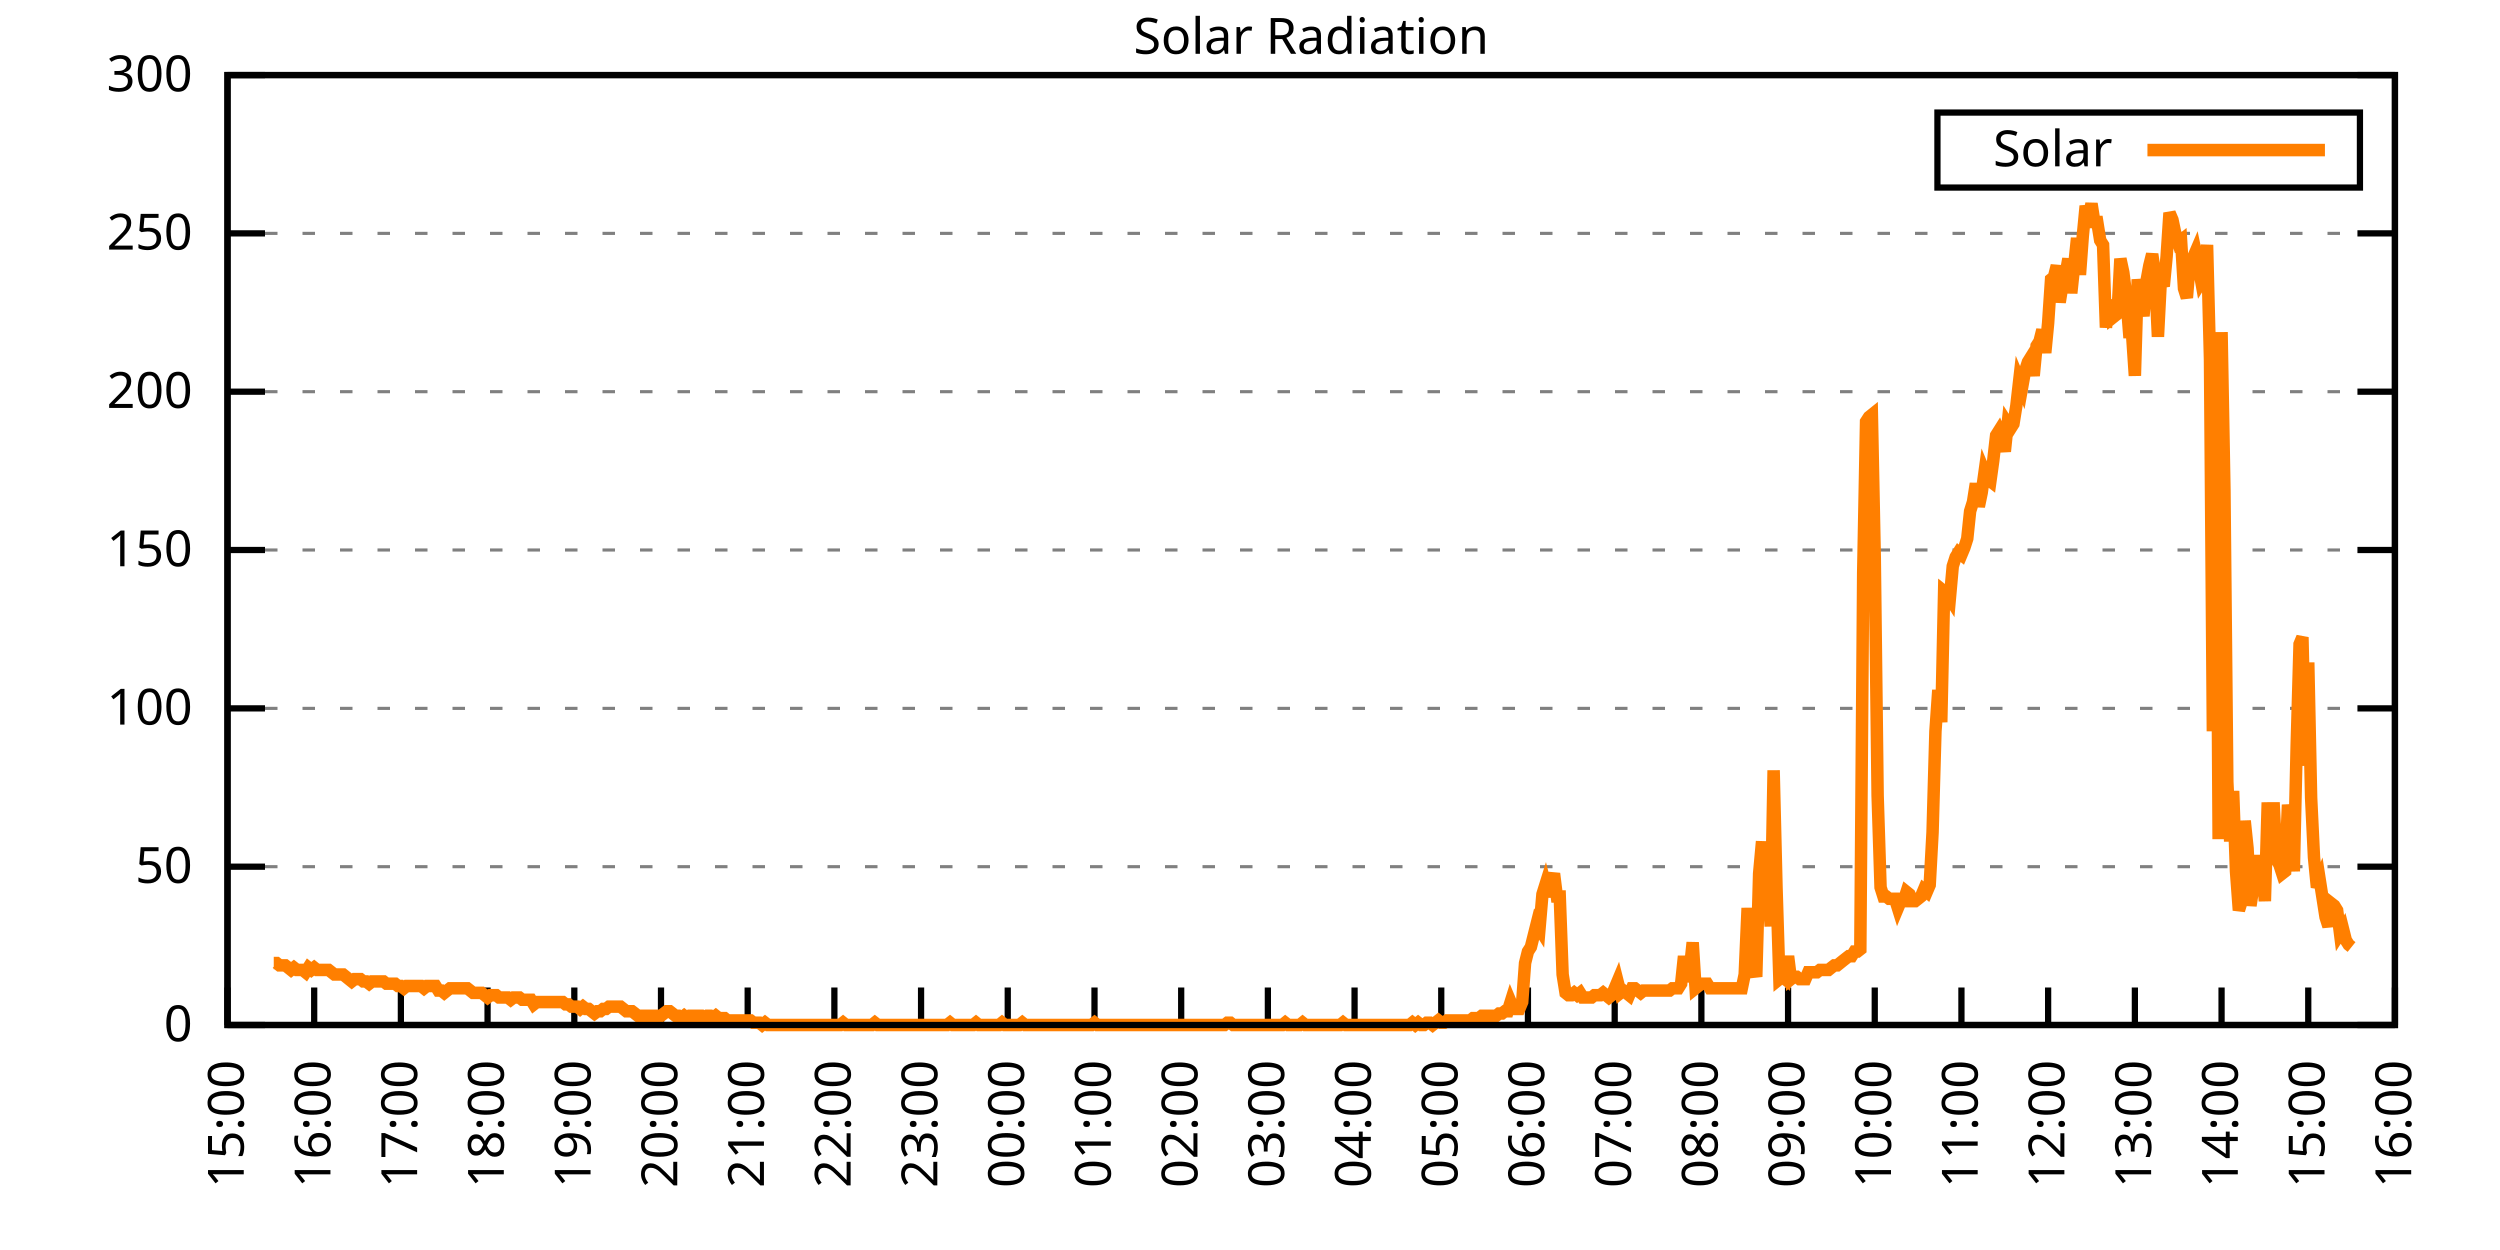
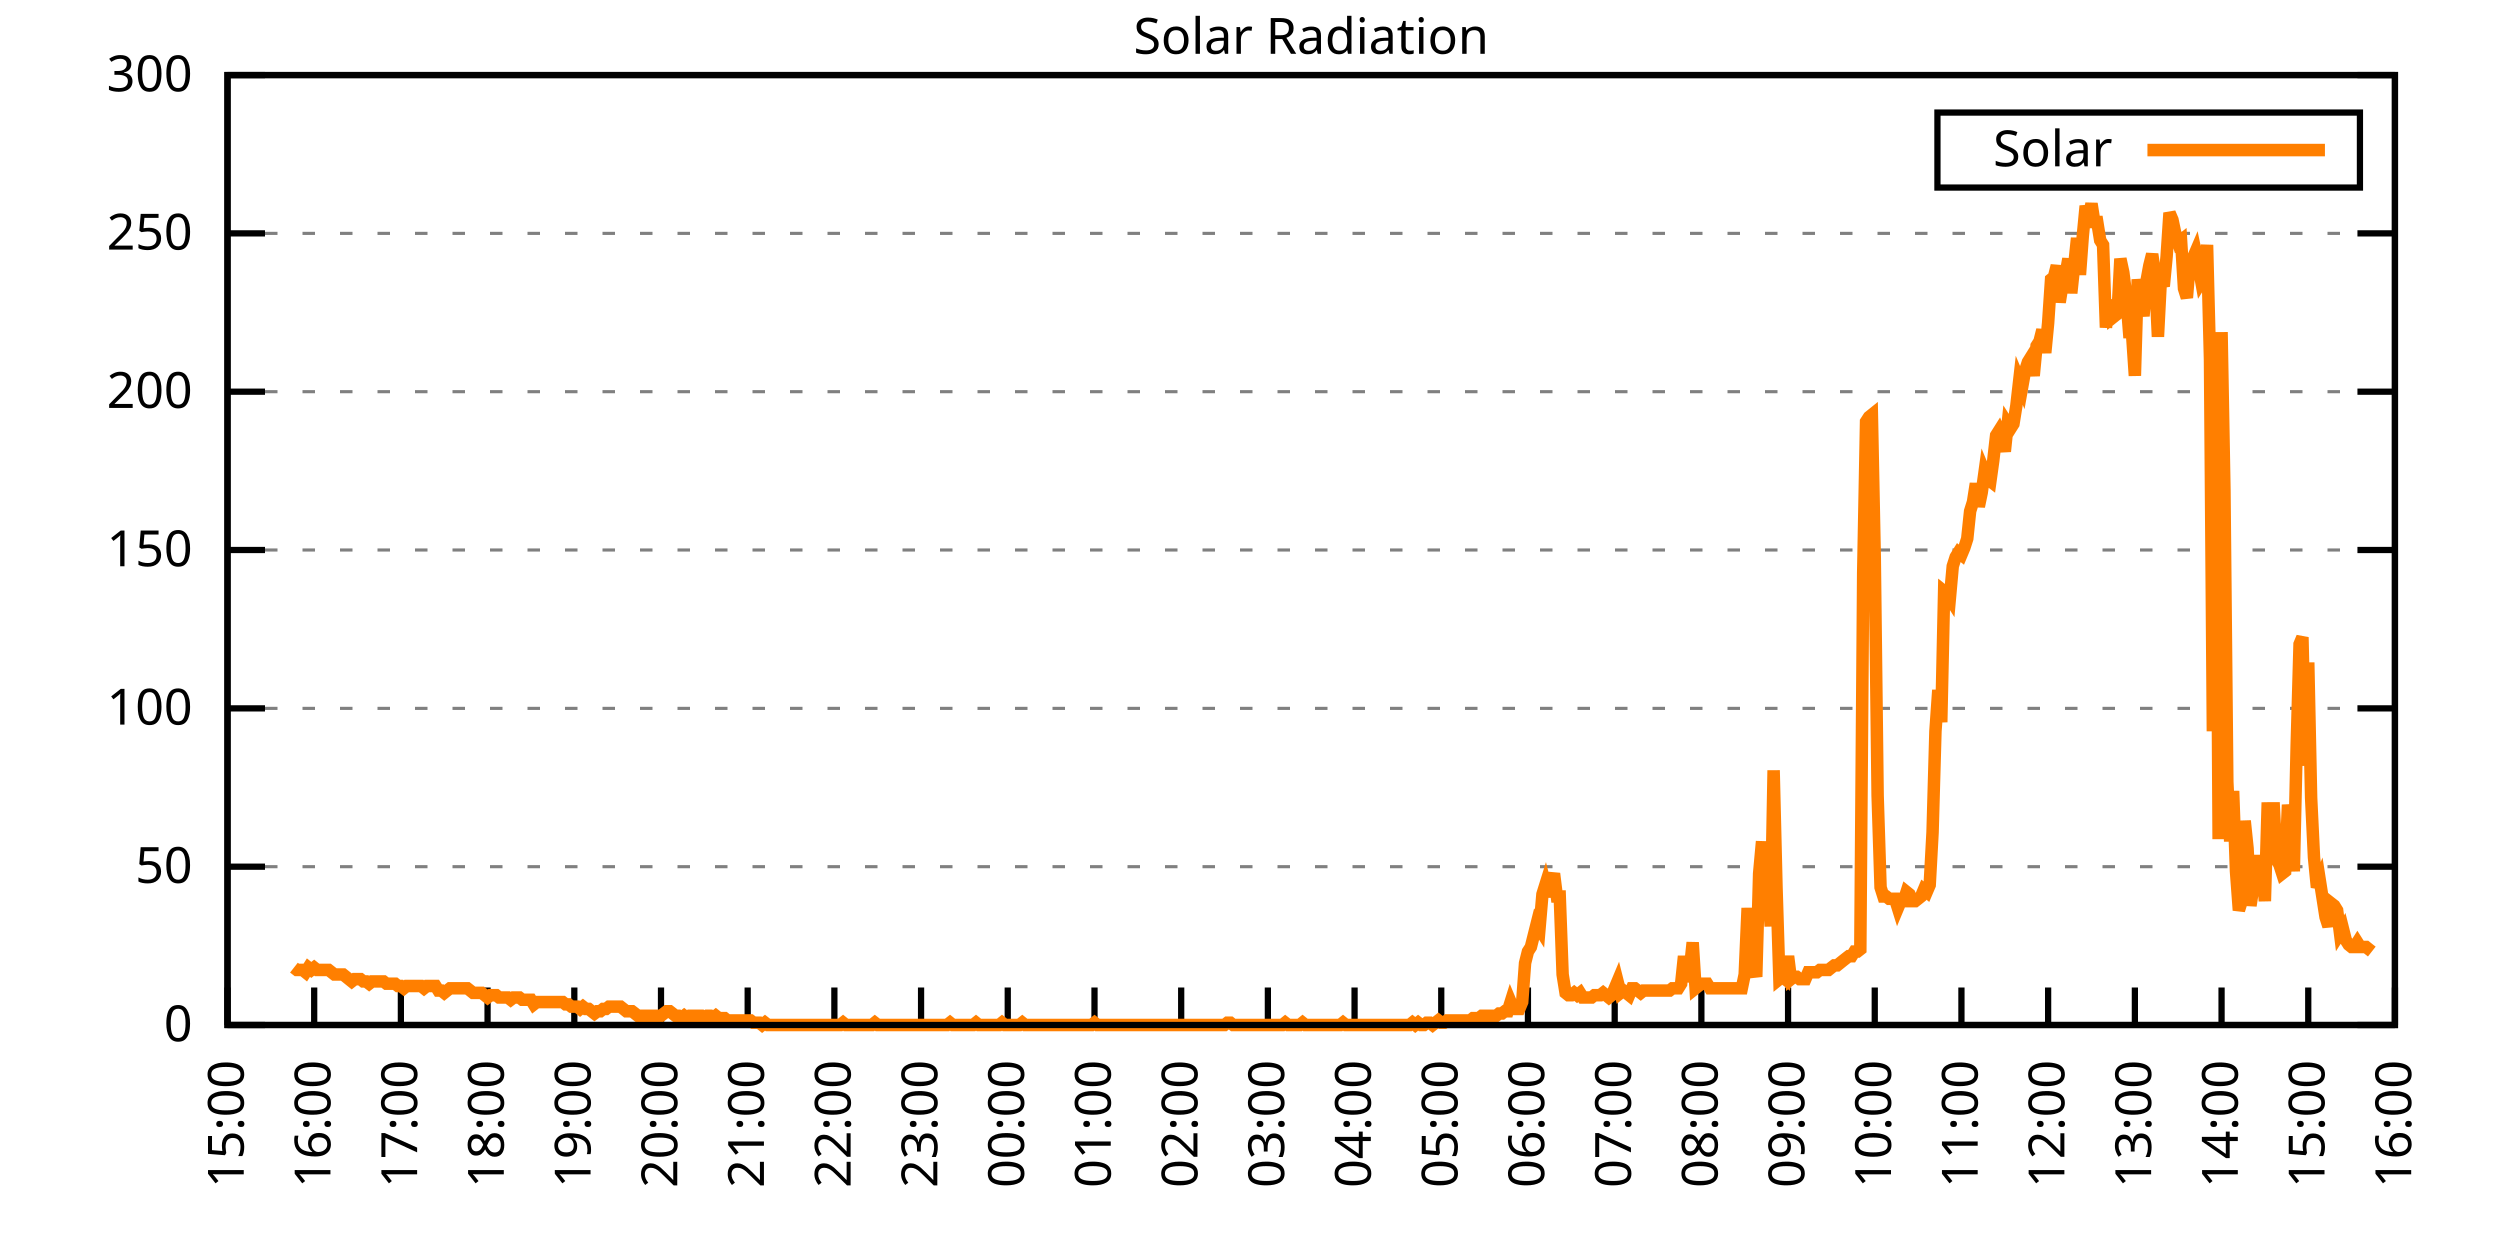
<svg xmlns="http://www.w3.org/2000/svg" xmlns:xlink="http://www.w3.org/1999/xlink" width="400" height="200" viewBox="0 0 400 200">
  <g id="gnuplot_canvas">
    <rect x="0" y="0" width="400" height="200" fill="none" />
    <defs>
      <circle id="gpDot" r="0.5" stroke-width="0.5" stroke="currentColor" />
      <path id="gpPt0" stroke-width="0.333" stroke="currentColor" d="M-1,0 h2 M0,-1 v2" />
      <path id="gpPt1" stroke-width="0.333" stroke="currentColor" d="M-1,-1 L1,1 M1,-1 L-1,1" />
      <path id="gpPt2" stroke-width="0.333" stroke="currentColor" d="M-1,0 L1,0 M0,-1 L0,1 M-1,-1 L1,1 M-1,1 L1,-1" />
      <rect id="gpPt3" stroke-width="0.333" stroke="currentColor" x="-1" y="-1" width="2" height="2" />
      <rect id="gpPt4" stroke-width="0.333" stroke="currentColor" fill="currentColor" x="-1" y="-1" width="2" height="2" />
      <circle id="gpPt5" stroke-width="0.333" stroke="currentColor" cx="0" cy="0" r="1" />
      <use xlink:href="#gpPt5" id="gpPt6" fill="currentColor" stroke="none" />
      <path id="gpPt7" stroke-width="0.333" stroke="currentColor" d="M0,-1.33 L-1.33,0.67 L1.33,0.67 z" />
      <use xlink:href="#gpPt7" id="gpPt8" fill="currentColor" stroke="none" />
      <use xlink:href="#gpPt7" id="gpPt9" stroke="currentColor" transform="rotate(180)" />
      <use xlink:href="#gpPt9" id="gpPt10" fill="currentColor" stroke="none" />
      <use xlink:href="#gpPt3" id="gpPt11" stroke="currentColor" transform="rotate(45)" />
      <use xlink:href="#gpPt11" id="gpPt12" fill="currentColor" stroke="none" />
      <path id="gpPt13" stroke-width="0.333" stroke="currentColor" d="M0,1.330 L1.265,0.411 L0.782,-1.067 L-0.782,-1.076 L-1.265,0.411 z" />
      <use xlink:href="#gpPt13" id="gpPt14" fill="currentColor" stroke="none" />
      <filter id="textbox" filterUnits="objectBoundingBox" x="0" y="0" height="1" width="1">
        <feFlood flood-color="white" flood-opacity="1" result="bgnd" />
        <feComposite in="SourceGraphic" in2="bgnd" operator="atop" />
      </filter>
      <filter id="greybox" filterUnits="objectBoundingBox" x="0" y="0" height="1" width="1">
        <feFlood flood-color="lightgrey" flood-opacity="1" result="grey" />
        <feComposite in="SourceGraphic" in2="grey" operator="atop" />
      </filter>
    </defs>
    <g fill="none" color="white" stroke="currentColor" stroke-width="1.00" stroke-linecap="butt" stroke-linejoin="miter">
</g>
    <g fill="none" color="black" stroke="currentColor" stroke-width="1.00" stroke-linecap="butt" stroke-linejoin="miter">
      <g stroke="none" shape-rendering="crispEdges">
        <polygon fill="rgb(255, 255, 255)" points="36.40,164.00 383.18,164.00 383.18,12.02 36.40,12.02 " />
      </g>
    </g>
    <g fill="none" color="black" stroke="currentColor" stroke-width="1.00" stroke-linecap="butt" stroke-linejoin="miter">
</g>
    <g fill="none" color="black" stroke="black" stroke-width="0.50" stroke-linecap="butt" stroke-linejoin="miter">
</g>
    <g fill="none" color="gray" stroke="currentColor" stroke-width="0.50" stroke-linecap="butt" stroke-linejoin="miter">
      <path stroke="gray" stroke-dasharray="2,4" class="gridline" d="M36.40,164.00 L383.19,164.00  " />
    </g>
    <g fill="none" color="gray" stroke="gray" stroke-width="1.00" stroke-linecap="butt" stroke-linejoin="miter">
</g>
    <g fill="none" color="black" stroke="currentColor" stroke-width="1.00" stroke-linecap="butt" stroke-linejoin="miter">
      <path stroke="black" d="M36.40,164.00 L42.40,164.00 M383.19,164.00 L377.19,164.00  " />
      <g transform="translate(30.80,166.60)" stroke="none" fill="black" font-family="Sans" font-size="8.00" text-anchor="end">
        <text>
          <tspan font-family="Sans"> 0</tspan>
        </text>
      </g>
    </g>
    <g fill="none" color="black" stroke="currentColor" stroke-width="1.00" stroke-linecap="butt" stroke-linejoin="miter">
</g>
    <g fill="none" color="black" stroke="black" stroke-width="0.50" stroke-linecap="butt" stroke-linejoin="miter">
</g>
    <g fill="none" color="gray" stroke="currentColor" stroke-width="0.50" stroke-linecap="butt" stroke-linejoin="miter">
      <path stroke="gray" stroke-dasharray="2,4" class="gridline" d="M36.40,138.67 L383.19,138.67  " />
    </g>
    <g fill="none" color="gray" stroke="gray" stroke-width="1.00" stroke-linecap="butt" stroke-linejoin="miter">
</g>
    <g fill="none" color="black" stroke="currentColor" stroke-width="1.00" stroke-linecap="butt" stroke-linejoin="miter">
      <path stroke="black" d="M36.40,138.67 L42.40,138.67 M383.19,138.67 L377.19,138.67  " />
      <g transform="translate(30.80,141.27)" stroke="none" fill="black" font-family="Sans" font-size="8.00" text-anchor="end">
        <text>
          <tspan font-family="Sans"> 50</tspan>
        </text>
      </g>
    </g>
    <g fill="none" color="black" stroke="currentColor" stroke-width="1.00" stroke-linecap="butt" stroke-linejoin="miter">
</g>
    <g fill="none" color="black" stroke="black" stroke-width="0.50" stroke-linecap="butt" stroke-linejoin="miter">
</g>
    <g fill="none" color="gray" stroke="currentColor" stroke-width="0.50" stroke-linecap="butt" stroke-linejoin="miter">
      <path stroke="gray" stroke-dasharray="2,4" class="gridline" d="M36.40,113.34 L383.19,113.34  " />
    </g>
    <g fill="none" color="gray" stroke="gray" stroke-width="1.00" stroke-linecap="butt" stroke-linejoin="miter">
</g>
    <g fill="none" color="black" stroke="currentColor" stroke-width="1.00" stroke-linecap="butt" stroke-linejoin="miter">
      <path stroke="black" d="M36.40,113.34 L42.40,113.34 M383.19,113.34 L377.19,113.34  " />
      <g transform="translate(30.80,115.94)" stroke="none" fill="black" font-family="Sans" font-size="8.00" text-anchor="end">
        <text>
          <tspan font-family="Sans"> 100</tspan>
        </text>
      </g>
    </g>
    <g fill="none" color="black" stroke="currentColor" stroke-width="1.00" stroke-linecap="butt" stroke-linejoin="miter">
</g>
    <g fill="none" color="black" stroke="black" stroke-width="0.50" stroke-linecap="butt" stroke-linejoin="miter">
</g>
    <g fill="none" color="gray" stroke="currentColor" stroke-width="0.50" stroke-linecap="butt" stroke-linejoin="miter">
      <path stroke="gray" stroke-dasharray="2,4" class="gridline" d="M36.40,88.00 L383.19,88.00  " />
    </g>
    <g fill="none" color="gray" stroke="gray" stroke-width="1.00" stroke-linecap="butt" stroke-linejoin="miter">
</g>
    <g fill="none" color="black" stroke="currentColor" stroke-width="1.00" stroke-linecap="butt" stroke-linejoin="miter">
      <path stroke="black" d="M36.40,88.00 L42.40,88.00 M383.19,88.00 L377.19,88.00  " />
      <g transform="translate(30.80,90.60)" stroke="none" fill="black" font-family="Sans" font-size="8.00" text-anchor="end">
        <text>
          <tspan font-family="Sans"> 150</tspan>
        </text>
      </g>
    </g>
    <g fill="none" color="black" stroke="currentColor" stroke-width="1.00" stroke-linecap="butt" stroke-linejoin="miter">
</g>
    <g fill="none" color="black" stroke="black" stroke-width="0.50" stroke-linecap="butt" stroke-linejoin="miter">
</g>
    <g fill="none" color="gray" stroke="currentColor" stroke-width="0.50" stroke-linecap="butt" stroke-linejoin="miter">
      <path stroke="gray" stroke-dasharray="2,4" class="gridline" d="M36.40,62.67 L383.19,62.67  " />
    </g>
    <g fill="none" color="gray" stroke="gray" stroke-width="1.00" stroke-linecap="butt" stroke-linejoin="miter">
</g>
    <g fill="none" color="black" stroke="currentColor" stroke-width="1.00" stroke-linecap="butt" stroke-linejoin="miter">
      <path stroke="black" d="M36.40,62.67 L42.40,62.67 M383.19,62.67 L377.19,62.67  " />
      <g transform="translate(30.80,65.27)" stroke="none" fill="black" font-family="Sans" font-size="8.00" text-anchor="end">
        <text>
          <tspan font-family="Sans"> 200</tspan>
        </text>
      </g>
    </g>
    <g fill="none" color="black" stroke="currentColor" stroke-width="1.00" stroke-linecap="butt" stroke-linejoin="miter">
</g>
    <g fill="none" color="black" stroke="black" stroke-width="0.50" stroke-linecap="butt" stroke-linejoin="miter">
</g>
    <g fill="none" color="gray" stroke="currentColor" stroke-width="0.50" stroke-linecap="butt" stroke-linejoin="miter">
      <path stroke="gray" stroke-dasharray="2,4" class="gridline" d="M36.40,37.34 L383.19,37.34  " />
    </g>
    <g fill="none" color="gray" stroke="gray" stroke-width="1.00" stroke-linecap="butt" stroke-linejoin="miter">
</g>
    <g fill="none" color="black" stroke="currentColor" stroke-width="1.00" stroke-linecap="butt" stroke-linejoin="miter">
      <path stroke="black" d="M36.40,37.34 L42.40,37.34 M383.19,37.34 L377.19,37.34  " />
      <g transform="translate(30.80,39.94)" stroke="none" fill="black" font-family="Sans" font-size="8.00" text-anchor="end">
        <text>
          <tspan font-family="Sans"> 250</tspan>
        </text>
      </g>
    </g>
    <g fill="none" color="black" stroke="currentColor" stroke-width="1.00" stroke-linecap="butt" stroke-linejoin="miter">
</g>
    <g fill="none" color="black" stroke="black" stroke-width="0.50" stroke-linecap="butt" stroke-linejoin="miter">
</g>
    <g fill="none" color="gray" stroke="currentColor" stroke-width="0.50" stroke-linecap="butt" stroke-linejoin="miter">
      <path stroke="gray" stroke-dasharray="2,4" class="gridline" d="M36.40,12.01 L383.19,12.01  " />
    </g>
    <g fill="none" color="gray" stroke="gray" stroke-width="1.00" stroke-linecap="butt" stroke-linejoin="miter">
</g>
    <g fill="none" color="black" stroke="currentColor" stroke-width="1.00" stroke-linecap="butt" stroke-linejoin="miter">
      <path stroke="black" d="M36.40,12.01 L42.40,12.01 M383.19,12.01 L377.19,12.01  " />
      <g transform="translate(30.80,14.61)" stroke="none" fill="black" font-family="Sans" font-size="8.00" text-anchor="end">
        <text>
          <tspan font-family="Sans"> 300</tspan>
        </text>
      </g>
    </g>
    <g fill="none" color="black" stroke="currentColor" stroke-width="1.00" stroke-linecap="butt" stroke-linejoin="miter">
      <path stroke="black" d="M36.40,164.00 L36.40,158.00  " />
      <g transform="translate(39.00,169.60) rotate(270.00)" stroke="none" fill="black" font-family="Sans" font-size="8.00" text-anchor="end">
        <text>
          <tspan font-family="Sans">15:00</tspan>
        </text>
      </g>
    </g>
    <g fill="none" color="black" stroke="currentColor" stroke-width="1.00" stroke-linecap="butt" stroke-linejoin="miter">
      <path stroke="black" d="M50.27,164.00 L50.27,158.00  " />
      <g transform="translate(52.87,169.60) rotate(270.00)" stroke="none" fill="black" font-family="Sans" font-size="8.00" text-anchor="end">
        <text>
          <tspan font-family="Sans">16:00</tspan>
        </text>
      </g>
    </g>
    <g fill="none" color="black" stroke="currentColor" stroke-width="1.00" stroke-linecap="butt" stroke-linejoin="miter">
      <path stroke="black" d="M64.14,164.00 L64.14,158.00  " />
      <g transform="translate(66.74,169.60) rotate(270.00)" stroke="none" fill="black" font-family="Sans" font-size="8.00" text-anchor="end">
        <text>
          <tspan font-family="Sans">17:00</tspan>
        </text>
      </g>
    </g>
    <g fill="none" color="black" stroke="currentColor" stroke-width="1.00" stroke-linecap="butt" stroke-linejoin="miter">
      <path stroke="black" d="M78.01,164.00 L78.01,158.00  " />
      <g transform="translate(80.61,169.60) rotate(270.00)" stroke="none" fill="black" font-family="Sans" font-size="8.00" text-anchor="end">
        <text>
          <tspan font-family="Sans">18:00</tspan>
        </text>
      </g>
    </g>
    <g fill="none" color="black" stroke="currentColor" stroke-width="1.00" stroke-linecap="butt" stroke-linejoin="miter">
      <path stroke="black" d="M91.89,164.00 L91.89,158.00  " />
      <g transform="translate(94.49,169.60) rotate(270.00)" stroke="none" fill="black" font-family="Sans" font-size="8.00" text-anchor="end">
        <text>
          <tspan font-family="Sans">19:00</tspan>
        </text>
      </g>
    </g>
    <g fill="none" color="black" stroke="currentColor" stroke-width="1.00" stroke-linecap="butt" stroke-linejoin="miter">
      <path stroke="black" d="M105.76,164.00 L105.76,158.00  " />
      <g transform="translate(108.36,169.60) rotate(270.00)" stroke="none" fill="black" font-family="Sans" font-size="8.00" text-anchor="end">
        <text>
          <tspan font-family="Sans">20:00</tspan>
        </text>
      </g>
    </g>
    <g fill="none" color="black" stroke="currentColor" stroke-width="1.00" stroke-linecap="butt" stroke-linejoin="miter">
      <path stroke="black" d="M119.63,164.00 L119.63,158.00  " />
      <g transform="translate(122.23,169.60) rotate(270.00)" stroke="none" fill="black" font-family="Sans" font-size="8.00" text-anchor="end">
        <text>
          <tspan font-family="Sans">21:00</tspan>
        </text>
      </g>
    </g>
    <g fill="none" color="black" stroke="currentColor" stroke-width="1.00" stroke-linecap="butt" stroke-linejoin="miter">
      <path stroke="black" d="M133.50,164.00 L133.50,158.00  " />
      <g transform="translate(136.10,169.60) rotate(270.00)" stroke="none" fill="black" font-family="Sans" font-size="8.00" text-anchor="end">
        <text>
          <tspan font-family="Sans">22:00</tspan>
        </text>
      </g>
    </g>
    <g fill="none" color="black" stroke="currentColor" stroke-width="1.00" stroke-linecap="butt" stroke-linejoin="miter">
      <path stroke="black" d="M147.37,164.00 L147.37,158.00  " />
      <g transform="translate(149.97,169.60) rotate(270.00)" stroke="none" fill="black" font-family="Sans" font-size="8.00" text-anchor="end">
        <text>
          <tspan font-family="Sans">23:00</tspan>
        </text>
      </g>
    </g>
    <g fill="none" color="black" stroke="currentColor" stroke-width="1.00" stroke-linecap="butt" stroke-linejoin="miter">
      <path stroke="black" d="M161.24,164.00 L161.24,158.00  " />
      <g transform="translate(163.84,169.60) rotate(270.00)" stroke="none" fill="black" font-family="Sans" font-size="8.00" text-anchor="end">
        <text>
          <tspan font-family="Sans">00:00</tspan>
        </text>
      </g>
    </g>
    <g fill="none" color="black" stroke="currentColor" stroke-width="1.00" stroke-linecap="butt" stroke-linejoin="miter">
      <path stroke="black" d="M175.12,164.00 L175.12,158.00  " />
      <g transform="translate(177.72,169.60) rotate(270.00)" stroke="none" fill="black" font-family="Sans" font-size="8.00" text-anchor="end">
        <text>
          <tspan font-family="Sans">01:00</tspan>
        </text>
      </g>
    </g>
    <g fill="none" color="black" stroke="currentColor" stroke-width="1.00" stroke-linecap="butt" stroke-linejoin="miter">
      <path stroke="black" d="M188.99,164.00 L188.99,158.00  " />
      <g transform="translate(191.59,169.60) rotate(270.00)" stroke="none" fill="black" font-family="Sans" font-size="8.00" text-anchor="end">
        <text>
          <tspan font-family="Sans">02:00</tspan>
        </text>
      </g>
    </g>
    <g fill="none" color="black" stroke="currentColor" stroke-width="1.00" stroke-linecap="butt" stroke-linejoin="miter">
      <path stroke="black" d="M202.86,164.00 L202.86,158.00  " />
      <g transform="translate(205.46,169.60) rotate(270.00)" stroke="none" fill="black" font-family="Sans" font-size="8.00" text-anchor="end">
        <text>
          <tspan font-family="Sans">03:00</tspan>
        </text>
      </g>
    </g>
    <g fill="none" color="black" stroke="currentColor" stroke-width="1.00" stroke-linecap="butt" stroke-linejoin="miter">
      <path stroke="black" d="M216.73,164.00 L216.73,158.00  " />
      <g transform="translate(219.33,169.60) rotate(270.00)" stroke="none" fill="black" font-family="Sans" font-size="8.00" text-anchor="end">
        <text>
          <tspan font-family="Sans">04:00</tspan>
        </text>
      </g>
    </g>
    <g fill="none" color="black" stroke="currentColor" stroke-width="1.00" stroke-linecap="butt" stroke-linejoin="miter">
      <path stroke="black" d="M230.60,164.00 L230.60,158.00  " />
      <g transform="translate(233.20,169.60) rotate(270.00)" stroke="none" fill="black" font-family="Sans" font-size="8.00" text-anchor="end">
        <text>
          <tspan font-family="Sans">05:00</tspan>
        </text>
      </g>
    </g>
    <g fill="none" color="black" stroke="currentColor" stroke-width="1.00" stroke-linecap="butt" stroke-linejoin="miter">
      <path stroke="black" d="M244.47,164.00 L244.47,158.00  " />
      <g transform="translate(247.07,169.60) rotate(270.00)" stroke="none" fill="black" font-family="Sans" font-size="8.00" text-anchor="end">
        <text>
          <tspan font-family="Sans">06:00</tspan>
        </text>
      </g>
    </g>
    <g fill="none" color="black" stroke="currentColor" stroke-width="1.00" stroke-linecap="butt" stroke-linejoin="miter">
      <path stroke="black" d="M258.35,164.00 L258.35,158.00  " />
      <g transform="translate(260.95,169.60) rotate(270.00)" stroke="none" fill="black" font-family="Sans" font-size="8.00" text-anchor="end">
        <text>
          <tspan font-family="Sans">07:00</tspan>
        </text>
      </g>
    </g>
    <g fill="none" color="black" stroke="currentColor" stroke-width="1.00" stroke-linecap="butt" stroke-linejoin="miter">
      <path stroke="black" d="M272.22,164.00 L272.22,158.00  " />
      <g transform="translate(274.82,169.60) rotate(270.00)" stroke="none" fill="black" font-family="Sans" font-size="8.00" text-anchor="end">
        <text>
          <tspan font-family="Sans">08:00</tspan>
        </text>
      </g>
    </g>
    <g fill="none" color="black" stroke="currentColor" stroke-width="1.00" stroke-linecap="butt" stroke-linejoin="miter">
      <path stroke="black" d="M286.09,164.00 L286.09,158.00  " />
      <g transform="translate(288.69,169.60) rotate(270.00)" stroke="none" fill="black" font-family="Sans" font-size="8.00" text-anchor="end">
        <text>
          <tspan font-family="Sans">09:00</tspan>
        </text>
      </g>
    </g>
    <g fill="none" color="black" stroke="currentColor" stroke-width="1.00" stroke-linecap="butt" stroke-linejoin="miter">
      <path stroke="black" d="M299.96,164.00 L299.96,158.00  " />
      <g transform="translate(302.56,169.60) rotate(270.00)" stroke="none" fill="black" font-family="Sans" font-size="8.00" text-anchor="end">
        <text>
          <tspan font-family="Sans">10:00</tspan>
        </text>
      </g>
    </g>
    <g fill="none" color="black" stroke="currentColor" stroke-width="1.00" stroke-linecap="butt" stroke-linejoin="miter">
      <path stroke="black" d="M313.83,164.00 L313.83,158.00  " />
      <g transform="translate(316.43,169.60) rotate(270.00)" stroke="none" fill="black" font-family="Sans" font-size="8.00" text-anchor="end">
        <text>
          <tspan font-family="Sans">11:00</tspan>
        </text>
      </g>
    </g>
    <g fill="none" color="black" stroke="currentColor" stroke-width="1.00" stroke-linecap="butt" stroke-linejoin="miter">
      <path stroke="black" d="M327.70,164.00 L327.70,158.00  " />
      <g transform="translate(330.30,169.60) rotate(270.00)" stroke="none" fill="black" font-family="Sans" font-size="8.00" text-anchor="end">
        <text>
          <tspan font-family="Sans">12:00</tspan>
        </text>
      </g>
    </g>
    <g fill="none" color="black" stroke="currentColor" stroke-width="1.00" stroke-linecap="butt" stroke-linejoin="miter">
      <path stroke="black" d="M341.58,164.00 L341.58,158.00  " />
      <g transform="translate(344.18,169.60) rotate(270.00)" stroke="none" fill="black" font-family="Sans" font-size="8.00" text-anchor="end">
        <text>
          <tspan font-family="Sans">13:00</tspan>
        </text>
      </g>
    </g>
    <g fill="none" color="black" stroke="currentColor" stroke-width="1.00" stroke-linecap="butt" stroke-linejoin="miter">
      <path stroke="black" d="M355.45,164.00 L355.45,158.00  " />
      <g transform="translate(358.05,169.60) rotate(270.00)" stroke="none" fill="black" font-family="Sans" font-size="8.00" text-anchor="end">
        <text>
          <tspan font-family="Sans">14:00</tspan>
        </text>
      </g>
    </g>
    <g fill="none" color="black" stroke="currentColor" stroke-width="1.00" stroke-linecap="butt" stroke-linejoin="miter">
      <path stroke="black" d="M369.32,164.00 L369.32,158.00  " />
      <g transform="translate(371.92,169.60) rotate(270.00)" stroke="none" fill="black" font-family="Sans" font-size="8.00" text-anchor="end">
        <text>
          <tspan font-family="Sans">15:00</tspan>
        </text>
      </g>
    </g>
    <g fill="none" color="black" stroke="currentColor" stroke-width="1.00" stroke-linecap="butt" stroke-linejoin="miter">
      <path stroke="black" d="M383.19,164.00 L383.19,158.00  " />
      <g transform="translate(385.79,169.60) rotate(270.00)" stroke="none" fill="black" font-family="Sans" font-size="8.00" text-anchor="end">
        <text>
          <tspan font-family="Sans">16:00</tspan>
        </text>
      </g>
    </g>
    <g fill="none" color="black" stroke="currentColor" stroke-width="1.00" stroke-linecap="butt" stroke-linejoin="miter">
</g>
    <g fill="none" color="black" stroke="currentColor" stroke-width="1.00" stroke-linecap="butt" stroke-linejoin="miter">
      <path stroke="black" d="M36.40,12.01 L36.40,164.00 L383.19,164.00 L383.19,12.01 L36.40,12.01 Z  " />
    </g>
    <g fill="none" color="black" stroke="currentColor" stroke-width="1.00" stroke-linecap="butt" stroke-linejoin="miter">
</g>
    <g fill="none" color="black" stroke="currentColor" stroke-width="1.00" stroke-linecap="butt" stroke-linejoin="miter">
      <path stroke="black" d="M309.99,30.01 L309.99,18.01 L377.59,18.01 L377.59,30.01 L309.99,30.01 Z  " />
    </g>
    <g id="Solar_Radiation_plot_1">
      <g fill="none" color="white" stroke="black" stroke-width="2.00" stroke-linecap="butt" stroke-linejoin="miter">
</g>
      <g fill="none" color="black" stroke="currentColor" stroke-width="2.00" stroke-linecap="butt" stroke-linejoin="miter">
        <g transform="translate(337.99,26.61)" stroke="none" fill="black" font-family="Sans" font-size="8.00" text-anchor="end">
          <text>
            <tspan font-family="Sans">Solar</tspan>
          </text>
        </g>
      </g>
      <g fill="none" color="black" stroke="currentColor" stroke-width="2.00" stroke-linecap="butt" stroke-linejoin="miter">
-         <path stroke="rgb(255, 127,   0)" d="M343.59,24.01 L371.99,24.01 M43.80,154.09 L44.26,154.09 L44.72,154.46 L45.19,154.46 L45.65,154.46 L46.11,154.82   L46.57,155.19 L47.03,154.82 L47.50,155.19 L47.96,155.19 L48.42,155.19 L48.88,155.56 L49.35,154.82 L49.81,155.19   L50.27,154.82 L50.73,155.19 L51.20,155.19 L51.66,155.19 L52.12,155.19 L52.58,155.19 L53.05,155.56 L53.51,155.92   L53.97,155.92 L54.43,155.92 L54.90,155.92 L55.36,156.29 L55.82,156.66 L56.28,157.03 L56.75,156.66 L57.21,156.66   L57.67,156.66 L58.13,157.03 L58.59,157.03 L59.06,157.39 L59.52,157.03 L59.98,157.03 L60.44,157.03 L60.91,157.03   L61.37,157.03 L61.83,157.39 L62.29,157.39 L62.76,157.39 L63.22,157.39 L63.68,157.76 L64.14,157.76 L64.61,158.13   L65.07,157.76 L65.53,157.76 L65.99,157.76 L66.46,157.76 L66.92,157.76 L67.38,157.76 L67.84,158.13 L68.30,157.76   L68.77,157.76 L69.23,157.76 L69.69,157.76 L70.15,158.49 L70.62,158.49 L71.08,158.86 L71.54,158.49 L72.00,158.13   L72.47,158.13 L72.93,158.13 L73.39,158.13 L73.85,158.13 L74.32,158.13 L74.78,158.13 L75.24,158.49 L75.70,158.86   L76.17,158.86 L76.63,158.86 L77.09,158.86 L77.55,159.23 L78.01,159.60 L78.48,159.23 L78.94,159.23 L79.40,159.23   L79.86,159.60 L80.33,159.60 L80.79,159.60 L81.25,159.60 L81.71,159.96 L82.18,159.60 L82.64,159.60 L83.10,159.60   L83.56,159.96 L84.03,159.96 L84.49,159.96 L84.95,159.96 L85.41,160.70 L85.88,160.33 L86.34,160.33 L86.80,160.33   L87.26,160.33 L87.72,160.33 L88.19,160.33 L88.65,160.33 L89.11,160.33 L89.57,160.33 L90.04,160.33 L90.50,160.70   L90.96,160.70 L91.42,161.06 L91.89,161.06 L92.35,161.06 L92.81,161.43 L93.27,161.06 L93.74,161.43 L94.20,161.43   L94.66,161.80 L95.12,162.16 L95.59,161.80 L96.05,161.80 L96.51,161.43 L96.97,161.43 L97.44,161.06 L97.90,161.06   L98.36,161.06 L98.82,161.06 L99.28,161.06 L99.75,161.43 L100.21,161.80 L100.67,161.80 L101.13,161.80 L101.60,162.16   L102.06,162.53 L102.52,162.53 L102.98,162.53 L103.45,162.53 L103.91,162.53 L104.37,162.53 L104.83,162.53 L105.30,162.53   L105.76,162.53 L106.22,162.16 L106.68,161.80 L107.15,161.80 L107.61,162.16 L108.07,162.53 L108.53,162.53 L108.99,162.90   L109.46,162.53 L109.92,162.90 L110.38,162.53 L110.84,162.53 L111.31,162.53 L111.77,162.53 L112.23,162.53 L112.69,162.90   L113.16,162.53 L113.62,162.53 L114.08,162.90 L114.54,162.53 L115.01,162.90 L115.47,162.90 L115.93,162.90 L116.39,163.27   L116.86,163.27 L117.32,163.27 L117.78,163.27 L118.24,163.27 L118.70,163.27 L119.17,163.27 L119.63,163.27 L120.09,163.27   L120.55,163.63 L121.02,163.63 L121.48,163.63 L121.94,164.00 L122.40,163.63 L122.87,164.00 L123.33,164.00 L123.79,164.00   L124.25,164.00 L124.72,164.00 L125.18,164.00 L125.64,164.00 L126.10,164.00 L126.57,164.00 L127.03,164.00 L127.49,164.00   L127.95,164.00 L128.41,164.00 L128.88,164.00 L129.34,164.00 L129.80,164.00 L130.26,164.00 L130.73,164.00 L131.19,164.00   L131.65,164.00 L132.11,164.00 L132.58,164.00 L133.04,164.00 L133.50,164.00 L133.96,164.00 L134.43,164.00 L134.89,163.63   L135.35,164.00 L135.81,164.00 L136.28,164.00 L136.74,164.00 L137.20,164.00 L137.66,164.00 L138.13,164.00 L138.59,164.00   L139.05,164.00 L139.51,164.00 L139.97,163.63 L140.44,164.00 L140.90,164.00 L141.36,164.00 L141.82,164.00 L142.29,164.00   L142.75,164.00 L143.21,164.00 L143.67,164.00 L144.14,164.00 L144.60,164.00 L145.06,164.00 L145.52,164.00 L145.99,164.00   L146.45,164.00 L146.91,164.00 L147.37,164.00 L147.84,164.00 L148.30,164.00 L148.76,164.00 L149.22,164.00 L149.68,164.00   L150.15,164.00 L150.61,164.00 L151.07,164.00 L151.53,164.00 L152.00,163.63 L152.46,164.00 L152.92,164.00 L153.38,164.00   L153.85,164.00 L154.31,164.00 L154.77,164.00 L155.23,164.00 L155.70,164.00 L156.16,163.63 L156.62,164.00 L157.08,164.00   L157.55,164.00 L158.01,164.00 L158.47,164.00 L158.93,164.00 L159.39,164.00 L159.86,164.00 L160.32,163.63 L160.78,164.00   L161.24,164.00 L161.71,164.00 L162.17,164.00 L162.63,164.00 L163.09,164.00 L163.56,163.63 L164.02,164.00 L164.48,164.00   L164.94,164.00 L165.41,164.00 L165.87,164.00 L166.33,164.00 L166.79,164.00 L167.26,164.00 L167.72,164.00 L168.18,164.00   L168.64,164.00 L169.10,164.00 L169.57,164.00 L170.03,164.00 L170.49,164.00 L170.95,164.00 L171.42,164.00 L171.88,164.00   L172.34,164.00 L172.80,164.00 L173.27,164.00 L173.73,164.00 L174.19,164.00 L174.65,164.00 L175.12,163.63 L175.58,164.00   L176.04,164.00 L176.50,164.00 L176.97,164.00 L177.43,164.00 L177.89,164.00 L178.35,164.00 L178.82,164.00 L179.28,164.00   L179.74,164.00 L180.20,164.00 L180.66,164.00 L181.13,164.00 L181.59,164.00 L182.05,164.00 L182.51,164.00 L182.98,164.00   L183.44,164.00 L183.90,164.00 L184.36,164.00 L184.83,164.00 L185.29,164.00 L185.75,164.00 L186.21,164.00 L186.68,164.00   L187.14,164.00 L187.60,164.00 L188.06,164.00 L188.53,164.00 L188.99,164.00 L189.45,164.00 L189.91,164.00 L190.37,164.00   L190.84,164.00 L191.30,164.00 L191.76,164.00 L192.22,164.00 L192.69,164.00 L193.15,164.00 L193.61,164.00 L194.07,164.00   L194.54,164.00 L195.00,164.00 L195.46,164.00 L195.92,164.00 L196.39,163.63 L196.85,163.63 L197.31,164.00 L197.77,164.00   L198.24,164.00 L198.70,164.00 L199.16,164.00 L199.62,164.00 L200.08,164.00 L200.55,164.00 L201.01,164.00 L201.47,164.00   L201.93,164.00 L202.40,164.00 L202.86,164.00 L203.32,164.00 L203.78,164.00 L204.25,164.00 L204.71,164.00 L205.17,164.00   L205.63,163.63 L206.10,164.00 L206.56,164.00 L207.02,164.00 L207.48,164.00 L207.95,164.00 L208.41,163.63 L208.87,164.00   L209.33,164.00 L209.80,164.00 L210.26,164.00 L210.72,164.00 L211.18,164.00 L211.64,164.00 L212.11,164.00 L212.57,164.00   L213.03,164.00 L213.49,164.00 L213.96,164.00 L214.42,164.00 L214.88,163.63 L215.34,164.00 L215.81,164.00 L216.27,164.00   L216.73,164.00 L217.19,164.00 L217.66,164.00 L218.12,164.00 L218.58,164.00 L219.04,164.00 L219.51,164.00 L219.97,164.00   L220.43,164.00 L220.89,164.00 L221.35,164.00 L221.82,164.00 L222.28,164.00 L222.74,164.00 L223.20,164.00 L223.67,164.00   L224.13,164.00 L224.59,164.00 L225.05,164.00 L225.52,164.00 L225.98,163.63 L226.44,164.00 L226.90,163.63 L227.37,164.00   L227.83,164.00 L228.29,163.63 L228.75,163.63 L229.22,164.00 L229.68,163.63 L230.14,163.27 L230.60,163.63 L231.06,163.63   L231.53,163.27 L231.99,163.27 L232.45,163.27 L232.91,163.27 L233.38,163.27 L233.84,163.27 L234.30,163.27 L234.76,163.27   L235.23,163.27 L235.69,162.90 L236.15,162.90 L236.61,162.90 L237.08,162.53 L237.54,162.53 L238.00,162.53 L238.46,162.53   L238.93,162.53 L239.39,162.53 L239.85,162.16 L240.31,162.16 L240.77,161.80 L241.24,161.80 L241.70,160.33 L242.16,161.43   L242.62,161.43 L243.09,161.43 L243.55,160.33 L244.01,154.09 L244.47,152.25 L244.94,151.52 L245.40,149.68 L245.86,147.85   L246.32,148.58 L246.79,143.08 L247.25,141.61 L247.71,143.44 L248.17,141.24 L248.64,139.77 L249.10,143.44 L249.56,143.44   L250.02,155.92 L250.49,158.86 L250.95,159.23 L251.41,159.23 L251.87,158.86 L252.33,159.23 L252.80,158.86 L253.26,159.60   L253.72,159.60 L254.18,159.60 L254.65,159.60 L255.11,159.23 L255.57,159.23 L256.03,159.23 L256.50,158.86 L256.96,159.23   L257.42,159.60 L257.88,159.23 L258.35,158.13 L258.81,157.03 L259.27,158.86 L259.73,158.49 L260.20,158.86 L260.66,159.23   L261.12,158.13 L261.58,158.13 L262.04,158.49 L262.51,158.86 L262.97,158.49 L263.43,158.49 L263.89,158.49 L264.36,158.49   L264.82,158.49 L265.28,158.49 L265.74,158.49 L266.21,158.49 L266.67,158.49 L267.13,158.49 L267.59,158.13 L268.06,158.13   L268.52,158.13 L268.98,157.39 L269.44,152.99 L269.91,157.03 L270.37,155.19 L270.83,150.79 L271.29,158.13 L271.75,157.76   L272.22,157.39 L272.68,157.39 L273.14,157.39 L273.60,158.13 L274.07,158.13 L274.53,158.13 L274.99,158.13 L275.45,158.13   L275.92,158.13 L276.38,158.13 L276.84,158.13 L277.30,158.13 L277.77,158.13 L278.23,158.13 L278.69,158.13 L279.15,155.92   L279.62,145.28 L280.08,152.99 L280.54,154.46 L281.00,156.29 L281.46,139.77 L281.93,134.63 L282.39,147.11 L282.85,140.51   L283.31,148.22 L283.78,123.25 L284.24,141.98 L284.70,156.66 L285.16,156.29 L285.63,156.66 L286.09,152.99 L286.55,156.66   L287.01,156.29 L287.48,156.29 L287.94,156.66 L288.40,156.66 L288.86,156.66 L289.33,155.56 L289.79,155.56 L290.25,155.56   L290.71,155.56 L291.18,155.19 L291.64,155.19 L292.10,155.19 L292.56,155.19 L293.02,154.82 L293.49,154.46 L293.95,154.46   L294.41,154.09 L294.87,153.72 L295.34,153.35 L295.80,152.99 L296.26,152.99 L296.72,152.25 L297.19,152.25 L297.65,151.89   L298.11,91.69 L298.57,67.46 L299.04,66.73 L299.50,66.36 L299.96,89.12 L300.42,127.29 L300.89,141.98 L301.35,143.44   L301.81,143.44 L302.27,143.81 L302.73,143.81 L303.20,143.81 L303.66,145.28 L304.12,144.18 L304.58,144.18 L305.05,142.71   L305.51,143.08 L305.97,144.18 L306.43,144.18 L306.90,143.81 L307.36,143.44 L307.82,142.34 L308.28,142.71 L308.75,141.61   L309.21,133.17 L309.67,117.01 L310.13,110.41 L310.60,115.55 L311.06,94.62 L311.52,94.99 L311.98,95.72 L312.44,90.59   L312.91,89.12 L313.37,88.38 L313.83,88.75 L314.29,87.65 L314.76,86.18 L315.22,81.78 L315.68,80.31 L316.14,77.37   L316.61,81.04 L317.07,78.84 L317.53,75.53 L317.99,76.64 L318.46,77.00 L318.92,73.70 L319.38,69.66 L319.84,68.93   L320.31,70.03 L320.77,72.23 L321.23,67.83 L321.69,68.56 L322.15,67.83 L322.62,64.89 L323.08,60.85 L323.54,61.95   L324.00,59.38 L324.47,57.92 L324.93,57.18 L325.39,60.12 L325.85,55.35 L326.32,54.61 L326.78,52.78 L327.24,56.45   L327.70,51.68 L328.17,44.70 L328.63,44.33 L329.09,42.50 L329.55,48.37 L330.02,45.43 L330.48,43.97 L330.94,41.40   L331.40,46.90 L331.87,42.50 L332.33,38.09 L332.79,43.97 L333.25,37.73 L333.71,32.95 L334.18,34.79 L334.64,32.59   L335.10,35.52 L335.56,35.52 L336.03,38.46 L336.49,39.19 L336.95,52.41 L337.41,48.00 L337.88,50.94 L338.34,50.57   L338.80,50.21 L339.26,41.40 L339.73,43.60 L340.19,47.27 L340.65,53.14 L341.11,53.14 L341.58,60.12 L342.04,44.70   L342.50,48.00 L342.96,50.57 L343.42,45.07 L343.89,42.50 L344.35,40.66 L344.81,43.97 L345.27,53.88 L345.74,44.70   L346.20,45.80 L346.66,41.03 L347.12,34.06 L347.59,35.16 L348.05,37.36 L348.51,38.83 L348.97,38.46 L349.44,46.17   L349.90,47.64 L350.36,42.13 L350.82,41.40 L351.29,40.30 L351.75,42.50 L352.21,45.07 L352.67,44.33 L353.13,39.19   L353.60,57.55 L354.06,117.01 L354.52,59.02 L354.98,134.27 L355.45,53.14 L355.91,78.47 L356.37,125.09 L356.83,134.63   L357.30,126.56 L357.76,139.41 L358.22,145.65 L358.68,144.18 L359.15,131.33 L359.61,135.74 L360.07,144.91 L360.53,141.98   L361.00,136.84 L361.46,142.71 L361.92,137.57 L362.38,144.18 L362.84,128.39 L363.31,137.94 L363.77,128.39 L364.23,137.57   L364.69,138.30 L365.16,139.77 L365.62,139.41 L366.08,128.76 L366.54,132.43 L367.01,139.41 L367.47,119.22 L367.93,103.07   L368.39,101.96 L368.86,122.52 L369.32,106.00 L369.78,127.66 L370.24,137.20 L370.71,141.98 L371.17,140.87 L371.63,143.81   L372.09,146.75 L372.56,148.22 L373.02,144.55 L373.48,144.91 L373.94,145.65 L374.40,149.32 L374.87,148.58 L375.33,150.42   L375.79,151.15 L376.25,151.52  " />
+         <path stroke="rgb(255, 127,   0)" d="M343.59,24.01 L371.99,24.01 M47.03,154.82 L47.50,155.19 L47.96,155.19 L48.42,155.19 L48.88,155.56 L49.35,154.82   L49.81,155.19 L50.27,154.82 L50.73,155.19 L51.20,155.19 L51.66,155.19 L52.12,155.19 L52.58,155.19 L53.05,155.56   L53.51,155.92 L53.97,155.92 L54.43,155.92 L54.90,155.92 L55.36,156.29 L55.82,156.66 L56.28,157.03 L56.75,156.66   L57.21,156.66 L57.67,156.66 L58.13,157.03 L58.59,157.03 L59.06,157.39 L59.52,157.03 L59.98,157.03 L60.44,157.03   L60.91,157.03 L61.37,157.03 L61.83,157.39 L62.29,157.39 L62.76,157.39 L63.22,157.39 L63.68,157.76 L64.14,157.76   L64.61,158.13 L65.07,157.76 L65.53,157.76 L65.99,157.76 L66.46,157.76 L66.92,157.76 L67.38,157.76 L67.84,158.13   L68.30,157.76 L68.77,157.76 L69.23,157.76 L69.69,157.76 L70.15,158.49 L70.62,158.49 L71.08,158.86 L71.54,158.49   L72.00,158.13 L72.47,158.13 L72.93,158.13 L73.39,158.13 L73.85,158.13 L74.32,158.13 L74.78,158.13 L75.24,158.49   L75.70,158.86 L76.17,158.86 L76.63,158.86 L77.09,158.86 L77.55,159.23 L78.01,159.60 L78.48,159.23 L78.94,159.23   L79.40,159.23 L79.86,159.60 L80.33,159.60 L80.79,159.60 L81.25,159.60 L81.71,159.96 L82.18,159.60 L82.64,159.60   L83.10,159.60 L83.56,159.96 L84.03,159.96 L84.49,159.96 L84.95,159.96 L85.41,160.70 L85.88,160.33 L86.34,160.33   L86.80,160.33 L87.26,160.33 L87.72,160.33 L88.19,160.33 L88.65,160.33 L89.11,160.33 L89.57,160.33 L90.04,160.33   L90.50,160.70 L90.96,160.70 L91.42,161.06 L91.89,161.06 L92.35,161.06 L92.81,161.43 L93.27,161.06 L93.74,161.43   L94.20,161.43 L94.66,161.80 L95.12,162.16 L95.59,161.80 L96.05,161.80 L96.51,161.43 L96.97,161.43 L97.44,161.06   L97.90,161.06 L98.36,161.06 L98.82,161.06 L99.28,161.06 L99.75,161.43 L100.21,161.80 L100.67,161.80 L101.13,161.80   L101.60,162.16 L102.06,162.53 L102.52,162.53 L102.98,162.53 L103.45,162.53 L103.91,162.53 L104.37,162.53 L104.83,162.53   L105.30,162.53 L105.76,162.53 L106.22,162.16 L106.68,161.80 L107.15,161.80 L107.61,162.16 L108.07,162.53 L108.53,162.53   L108.99,162.90 L109.46,162.53 L109.92,162.90 L110.38,162.53 L110.84,162.53 L111.31,162.53 L111.77,162.53 L112.23,162.53   L112.69,162.90 L113.16,162.53 L113.62,162.53 L114.08,162.90 L114.54,162.53 L115.01,162.90 L115.47,162.90 L115.93,162.90   L116.39,163.27 L116.86,163.27 L117.32,163.27 L117.78,163.27 L118.24,163.27 L118.70,163.27 L119.17,163.27 L119.63,163.27   L120.09,163.27 L120.55,163.63 L121.02,163.63 L121.48,163.63 L121.94,164.00 L122.40,163.63 L122.87,164.00 L123.33,164.00   L123.79,164.00 L124.25,164.00 L124.72,164.00 L125.18,164.00 L125.64,164.00 L126.10,164.00 L126.57,164.00 L127.03,164.00   L127.49,164.00 L127.95,164.00 L128.41,164.00 L128.88,164.00 L129.34,164.00 L129.80,164.00 L130.26,164.00 L130.73,164.00   L131.19,164.00 L131.65,164.00 L132.11,164.00 L132.58,164.00 L133.04,164.00 L133.50,164.00 L133.96,164.00 L134.43,164.00   L134.89,163.63 L135.35,164.00 L135.81,164.00 L136.28,164.00 L136.74,164.00 L137.20,164.00 L137.66,164.00 L138.13,164.00   L138.59,164.00 L139.05,164.00 L139.51,164.00 L139.97,163.63 L140.44,164.00 L140.90,164.00 L141.36,164.00 L141.82,164.00   L142.29,164.00 L142.75,164.00 L143.21,164.00 L143.67,164.00 L144.14,164.00 L144.60,164.00 L145.06,164.00 L145.52,164.00   L145.99,164.00 L146.45,164.00 L146.91,164.00 L147.37,164.00 L147.84,164.00 L148.30,164.00 L148.76,164.00 L149.22,164.00   L149.68,164.00 L150.15,164.00 L150.61,164.00 L151.07,164.00 L151.53,164.00 L152.00,163.63 L152.46,164.00 L152.92,164.00   L153.38,164.00 L153.85,164.00 L154.31,164.00 L154.77,164.00 L155.23,164.00 L155.70,164.00 L156.16,163.63 L156.62,164.00   L157.08,164.00 L157.55,164.00 L158.01,164.00 L158.47,164.00 L158.93,164.00 L159.39,164.00 L159.86,164.00 L160.32,163.63   L160.78,164.00 L161.24,164.00 L161.71,164.00 L162.17,164.00 L162.63,164.00 L163.09,164.00 L163.56,163.63 L164.02,164.00   L164.48,164.00 L164.94,164.00 L165.41,164.00 L165.87,164.00 L166.33,164.00 L166.79,164.00 L167.26,164.00 L167.72,164.00   L168.18,164.00 L168.64,164.00 L169.10,164.00 L169.57,164.00 L170.03,164.00 L170.49,164.00 L170.95,164.00 L171.42,164.00   L171.88,164.00 L172.34,164.00 L172.80,164.00 L173.27,164.00 L173.73,164.00 L174.19,164.00 L174.65,164.00 L175.12,163.63   L175.58,164.00 L176.04,164.00 L176.50,164.00 L176.97,164.00 L177.43,164.00 L177.89,164.00 L178.35,164.00 L178.82,164.00   L179.28,164.00 L179.74,164.00 L180.20,164.00 L180.66,164.00 L181.13,164.00 L181.59,164.00 L182.05,164.00 L182.51,164.00   L182.98,164.00 L183.44,164.00 L183.90,164.00 L184.36,164.00 L184.83,164.00 L185.29,164.00 L185.75,164.00 L186.21,164.00   L186.68,164.00 L187.14,164.00 L187.60,164.00 L188.06,164.00 L188.53,164.00 L188.99,164.00 L189.45,164.00 L189.91,164.00   L190.37,164.00 L190.84,164.00 L191.30,164.00 L191.76,164.00 L192.22,164.00 L192.69,164.00 L193.15,164.00 L193.61,164.00   L194.07,164.00 L194.54,164.00 L195.00,164.00 L195.46,164.00 L195.92,164.00 L196.39,163.63 L196.85,163.63 L197.31,164.00   L197.77,164.00 L198.24,164.00 L198.70,164.00 L199.16,164.00 L199.62,164.00 L200.08,164.00 L200.55,164.00 L201.01,164.00   L201.47,164.00 L201.93,164.00 L202.40,164.00 L202.86,164.00 L203.32,164.00 L203.78,164.00 L204.25,164.00 L204.71,164.00   L205.17,164.00 L205.63,163.63 L206.10,164.00 L206.56,164.00 L207.02,164.00 L207.48,164.00 L207.95,164.00 L208.41,163.63   L208.87,164.00 L209.33,164.00 L209.80,164.00 L210.26,164.00 L210.72,164.00 L211.18,164.00 L211.64,164.00 L212.11,164.00   L212.57,164.00 L213.03,164.00 L213.49,164.00 L213.96,164.00 L214.42,164.00 L214.88,163.63 L215.34,164.00 L215.81,164.00   L216.27,164.00 L216.73,164.00 L217.19,164.00 L217.66,164.00 L218.12,164.00 L218.58,164.00 L219.04,164.00 L219.51,164.00   L219.97,164.00 L220.43,164.00 L220.89,164.00 L221.35,164.00 L221.82,164.00 L222.28,164.00 L222.74,164.00 L223.20,164.00   L223.67,164.00 L224.13,164.00 L224.59,164.00 L225.05,164.00 L225.52,164.00 L225.98,163.63 L226.44,164.00 L226.90,163.63   L227.37,164.00 L227.83,164.00 L228.29,163.63 L228.75,163.63 L229.22,164.00 L229.68,163.63 L230.14,163.27 L230.60,163.63   L231.06,163.63 L231.53,163.27 L231.99,163.27 L232.45,163.27 L232.91,163.27 L233.38,163.27 L233.84,163.27 L234.30,163.27   L234.76,163.27 L235.23,163.27 L235.69,162.90 L236.15,162.90 L236.61,162.90 L237.08,162.53 L237.54,162.53 L238.00,162.53   L238.46,162.53 L238.93,162.53 L239.39,162.53 L239.85,162.16 L240.31,162.16 L240.77,161.80 L241.24,161.80 L241.70,160.33   L242.16,161.43 L242.62,161.43 L243.09,161.43 L243.55,160.33 L244.01,154.09 L244.47,152.25 L244.94,151.52 L245.40,149.68   L245.86,147.85 L246.32,148.58 L246.79,143.08 L247.25,141.61 L247.71,143.44 L248.17,141.24 L248.64,139.77 L249.10,143.44   L249.56,143.44 L250.02,155.92 L250.49,158.86 L250.95,159.23 L251.41,159.23 L251.87,158.86 L252.33,159.23 L252.80,158.86   L253.26,159.60 L253.72,159.60 L254.18,159.60 L254.65,159.60 L255.11,159.23 L255.57,159.23 L256.03,159.23 L256.50,158.86   L256.96,159.23 L257.42,159.60 L257.88,159.23 L258.35,158.13 L258.81,157.03 L259.27,158.86 L259.73,158.49 L260.20,158.86   L260.66,159.23 L261.12,158.13 L261.58,158.13 L262.04,158.49 L262.51,158.86 L262.97,158.49 L263.43,158.49 L263.89,158.49   L264.36,158.49 L264.82,158.49 L265.28,158.49 L265.74,158.49 L266.21,158.49 L266.67,158.49 L267.13,158.49 L267.59,158.13   L268.06,158.13 L268.52,158.13 L268.98,157.39 L269.44,152.99 L269.91,157.03 L270.37,155.19 L270.83,150.79 L271.29,158.13   L271.75,157.76 L272.22,157.39 L272.68,157.39 L273.14,157.39 L273.60,158.13 L274.07,158.13 L274.53,158.13 L274.99,158.13   L275.45,158.13 L275.92,158.13 L276.38,158.13 L276.84,158.13 L277.30,158.13 L277.77,158.13 L278.23,158.13 L278.69,158.13   L279.15,155.92 L279.62,145.28 L280.08,152.99 L280.54,154.46 L281.00,156.29 L281.46,139.77 L281.93,134.63 L282.39,147.11   L282.85,140.51 L283.31,148.22 L283.78,123.25 L284.24,141.98 L284.70,156.66 L285.16,156.29 L285.63,156.66 L286.09,152.99   L286.55,156.66 L287.01,156.29 L287.48,156.29 L287.94,156.66 L288.40,156.66 L288.86,156.66 L289.33,155.56 L289.79,155.56   L290.25,155.56 L290.71,155.56 L291.18,155.19 L291.64,155.19 L292.10,155.19 L292.56,155.19 L293.02,154.82 L293.49,154.46   L293.95,154.46 L294.41,154.09 L294.87,153.72 L295.34,153.35 L295.80,152.99 L296.26,152.99 L296.72,152.25 L297.19,152.25   L297.65,151.89 L298.11,91.69 L298.57,67.46 L299.04,66.73 L299.50,66.36 L299.96,89.12 L300.42,127.29 L300.89,141.98   L301.35,143.44 L301.81,143.44 L302.27,143.81 L302.73,143.81 L303.20,143.81 L303.66,145.28 L304.12,144.18 L304.58,144.18   L305.05,142.71 L305.51,143.08 L305.97,144.18 L306.43,144.18 L306.90,143.81 L307.36,143.44 L307.82,142.34 L308.28,142.71   L308.75,141.61 L309.21,133.17 L309.67,117.01 L310.13,110.41 L310.60,115.55 L311.06,94.62 L311.52,94.99 L311.98,95.72   L312.44,90.59 L312.91,89.12 L313.37,88.38 L313.83,88.75 L314.29,87.65 L314.76,86.18 L315.22,81.78 L315.68,80.31   L316.14,77.37 L316.61,81.04 L317.07,78.84 L317.53,75.53 L317.99,76.64 L318.46,77.00 L318.92,73.70 L319.38,69.66   L319.84,68.93 L320.31,70.03 L320.77,72.23 L321.23,67.83 L321.69,68.56 L322.15,67.83 L322.62,64.89 L323.08,60.85   L323.54,61.95 L324.00,59.38 L324.47,57.92 L324.93,57.18 L325.39,60.12 L325.85,55.35 L326.32,54.61 L326.78,52.78   L327.24,56.45 L327.70,51.68 L328.17,44.70 L328.63,44.33 L329.09,42.50 L329.55,48.37 L330.02,45.43 L330.48,43.97   L330.94,41.40 L331.40,46.90 L331.87,42.50 L332.33,38.09 L332.79,43.97 L333.25,37.73 L333.71,32.95 L334.18,34.79   L334.64,32.59 L335.10,35.52 L335.56,35.52 L336.03,38.46 L336.49,39.19 L336.95,52.41 L337.41,48.00 L337.88,50.94   L338.34,50.57 L338.80,50.21 L339.26,41.40 L339.73,43.60 L340.19,47.27 L340.65,53.14 L341.11,53.14 L341.58,60.12   L342.04,44.70 L342.50,48.00 L342.96,50.57 L343.42,45.07 L343.89,42.50 L344.35,40.66 L344.81,43.97 L345.27,53.88   L345.74,44.70 L346.20,45.80 L346.66,41.03 L347.12,34.06 L347.59,35.16 L348.05,37.36 L348.51,38.83 L348.97,38.46   L349.44,46.17 L349.90,47.64 L350.36,42.13 L350.82,41.40 L351.29,40.30 L351.75,42.50 L352.21,45.07 L352.67,44.33   L353.13,39.19 L353.60,57.55 L354.06,117.01 L354.52,59.02 L354.98,134.27 L355.45,53.14 L355.91,78.47 L356.37,125.09   L356.83,134.63 L357.30,126.56 L357.76,139.41 L358.22,145.65 L358.68,144.18 L359.15,131.33 L359.61,135.74 L360.07,144.91   L360.53,141.98 L361.00,136.84 L361.46,142.71 L361.92,137.57 L362.38,144.18 L362.84,128.39 L363.31,137.94 L363.77,128.39   L364.23,137.57 L364.69,138.30 L365.16,139.77 L365.62,139.41 L366.08,128.76 L366.54,132.43 L367.01,139.41 L367.47,119.22   L367.93,103.07 L368.39,101.96 L368.86,122.52 L369.32,106.00 L369.78,127.66 L370.24,137.20 L370.71,141.98 L371.17,140.87   L371.63,143.81 L372.09,146.75 L372.56,148.22 L373.02,144.55 L373.48,144.91 L373.94,145.65 L374.40,149.32 L374.87,148.58   L375.33,150.42 L375.79,151.15 L376.25,151.52 L376.72,151.52 L377.18,150.79 L377.64,151.52 L378.10,151.52 L378.57,151.52   L379.03,151.89 L379.49,152.25  " />
      </g>
    </g>
    <g fill="none" color="black" stroke="currentColor" stroke-width="2.00" stroke-linecap="butt" stroke-linejoin="miter">
</g>
    <g fill="none" color="black" stroke="black" stroke-width="1.00" stroke-linecap="butt" stroke-linejoin="miter">
</g>
    <g fill="none" color="black" stroke="currentColor" stroke-width="1.00" stroke-linecap="butt" stroke-linejoin="miter">
      <path stroke="black" d="M36.40,12.01 L36.40,164.00 L383.19,164.00 L383.19,12.01 L36.40,12.01 Z  " />
      <g transform="translate(6.80,88.01) rotate(270.00)" stroke="none" fill="black" font-family="Sans" font-size="8.00" text-anchor="middle">
        <text />
      </g>
    </g>
    <g fill="none" color="black" stroke="currentColor" stroke-width="1.00" stroke-linecap="butt" stroke-linejoin="miter">
</g>
    <g fill="none" color="black" stroke="currentColor" stroke-width="1.00" stroke-linecap="butt" stroke-linejoin="miter">
      <g transform="translate(209.79,8.61)" stroke="none" fill="black" font-family="Sans" font-size="8.00" text-anchor="middle">
        <text>
          <tspan font-family="Sans">Solar Radiation</tspan>
        </text>
      </g>
    </g>
    <g fill="none" color="black" stroke="currentColor" stroke-width="1.00" stroke-linecap="butt" stroke-linejoin="miter">
</g>
  </g>
</svg>
